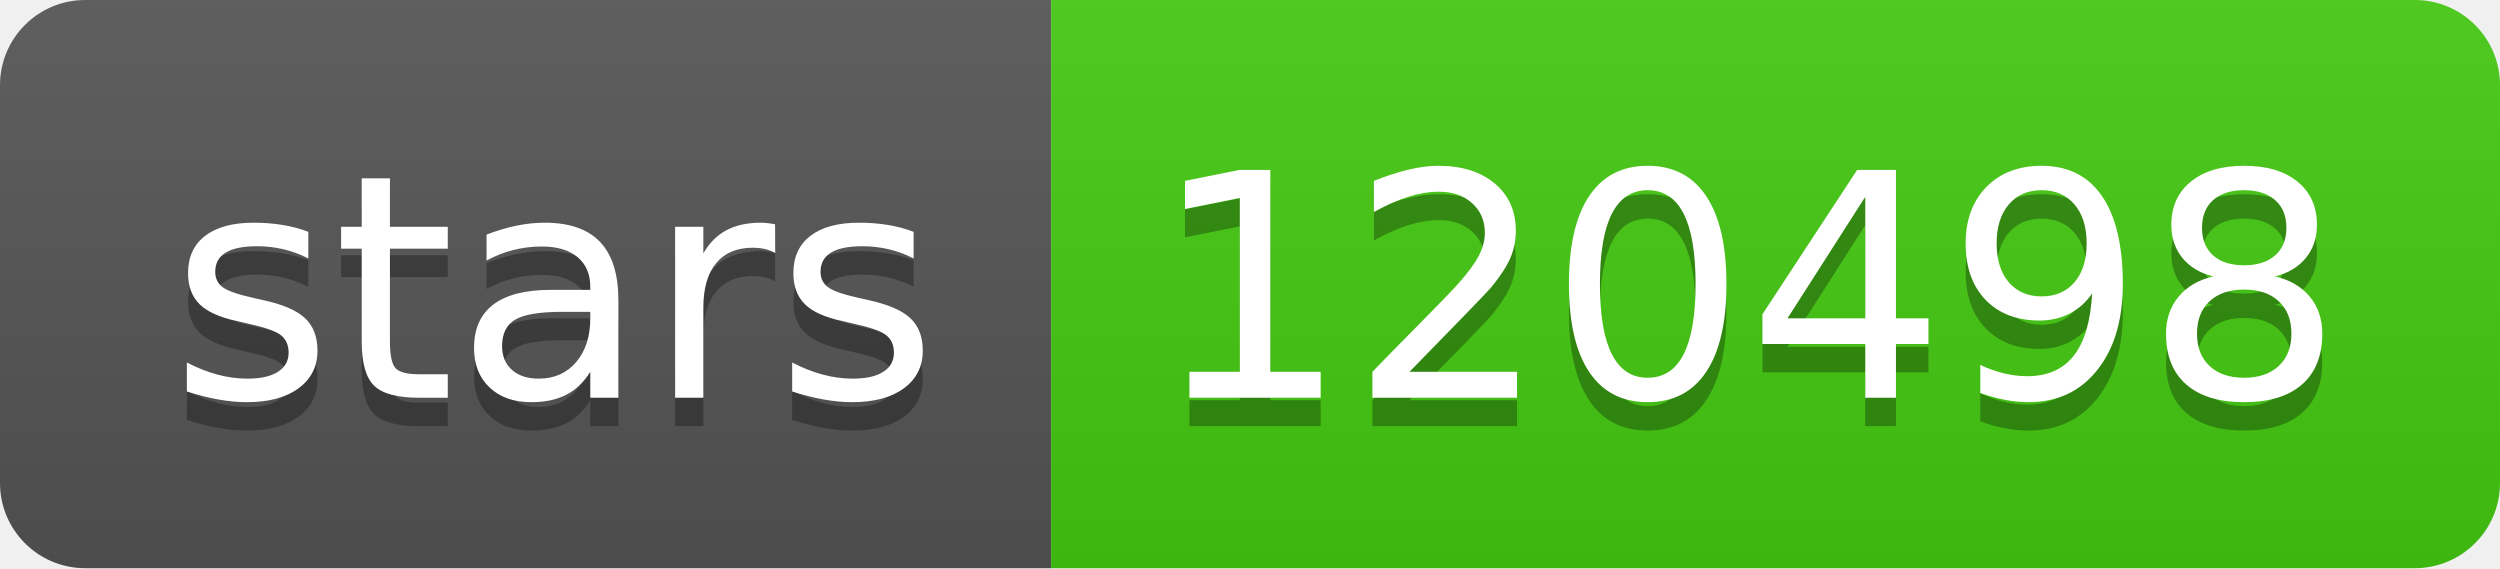
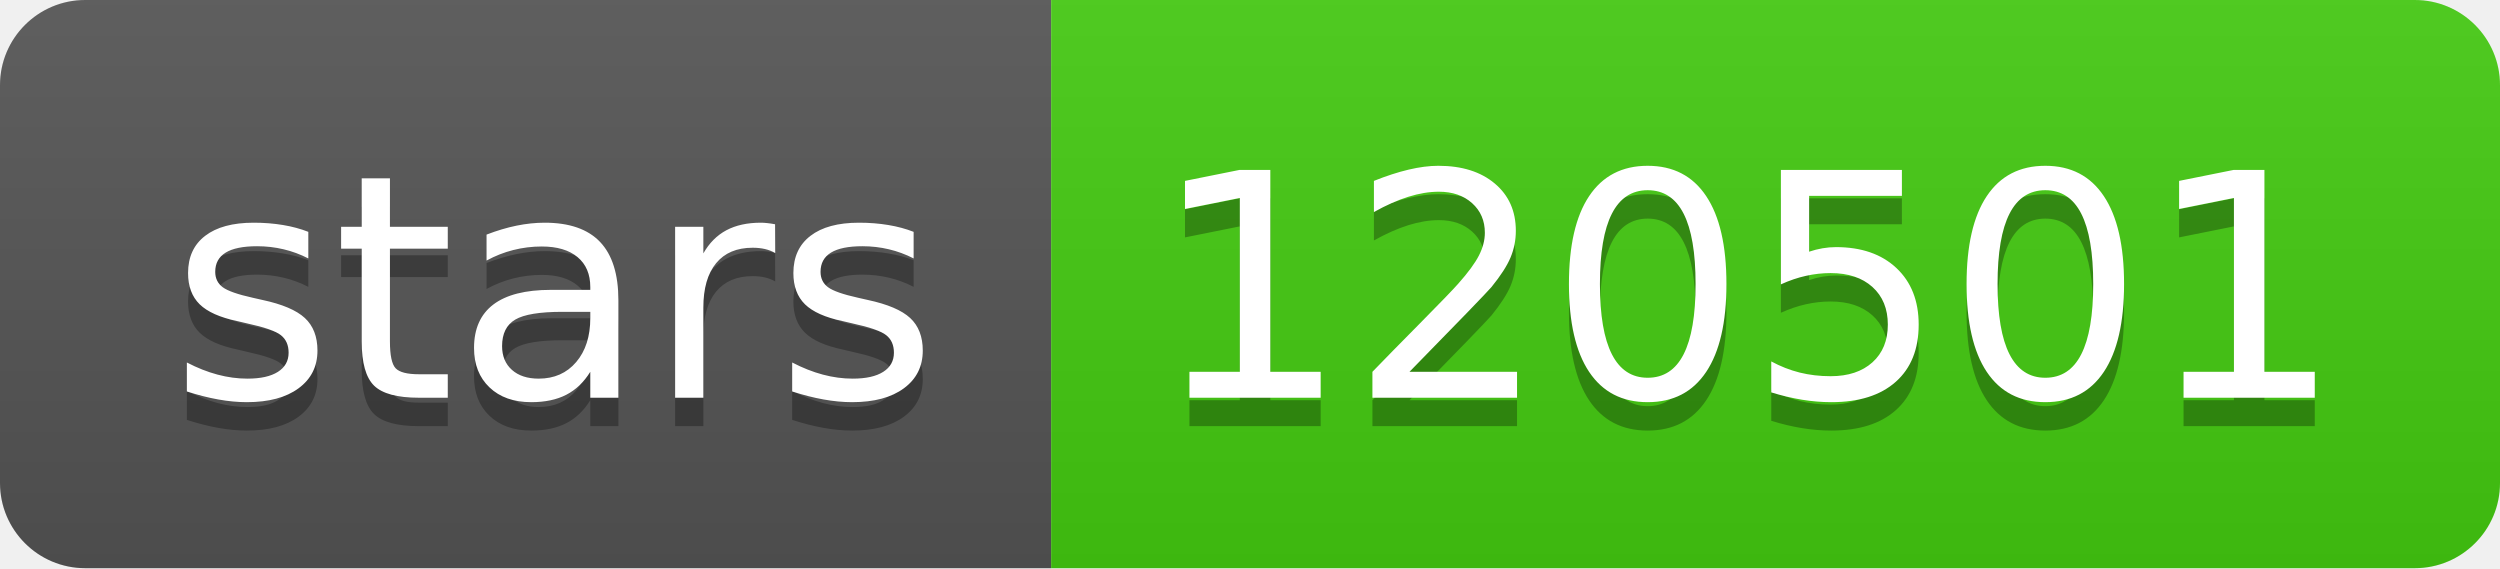
- <svg xmlns="http://www.w3.org/2000/svg" width="88" height="20" role="img" aria-label="stars: 120498">
+ <svg xmlns="http://www.w3.org/2000/svg" width="88" height="20" role="img" aria-label="stars: 120501">
  <linearGradient id="s" x2="0" y2="100%">
    <stop offset="0" stop-color="#bbb" stop-opacity=".1" />
    <stop offset="1" stop-opacity=".1" />
  </linearGradient>
  <clipPath id="r">
    <rect width="88" height="20" rx="3" fill="#fff" />
  </clipPath>
  <g clip-path="url(#r)">
    <rect width="37" height="20" fill="#555" />
    <rect x="37" width="51" height="20" fill="#4c1" />
    <rect width="88" height="20" fill="url(#s)" />
  </g>
  <g fill="#fff" text-anchor="middle" font-family="Verdana,Geneva,DejaVu Sans,sans-serif" text-rendering="geometricPrecision" font-size="110">
    <text aria-hidden="true" x="195" y="150" fill="#010101" fill-opacity=".3" transform="scale(.1)" textLength="270">stars</text>
    <text x="195" y="140" transform="scale(.1)" fill="#fff" textLength="270">stars</text>
-     <text aria-hidden="true" x="615" y="150" fill="#010101" fill-opacity=".3" transform="scale(.1)" textLength="410">120498</text>
-     <text x="615" y="140" transform="scale(.1)" fill="#fff" textLength="410">120498</text>
+     <text aria-hidden="true" x="615" y="150" fill="#010101" fill-opacity=".3" transform="scale(.1)" textLength="410">120501</text>
+     <text x="615" y="140" transform="scale(.1)" fill="#fff" textLength="410">120501</text>
  </g>
</svg>
